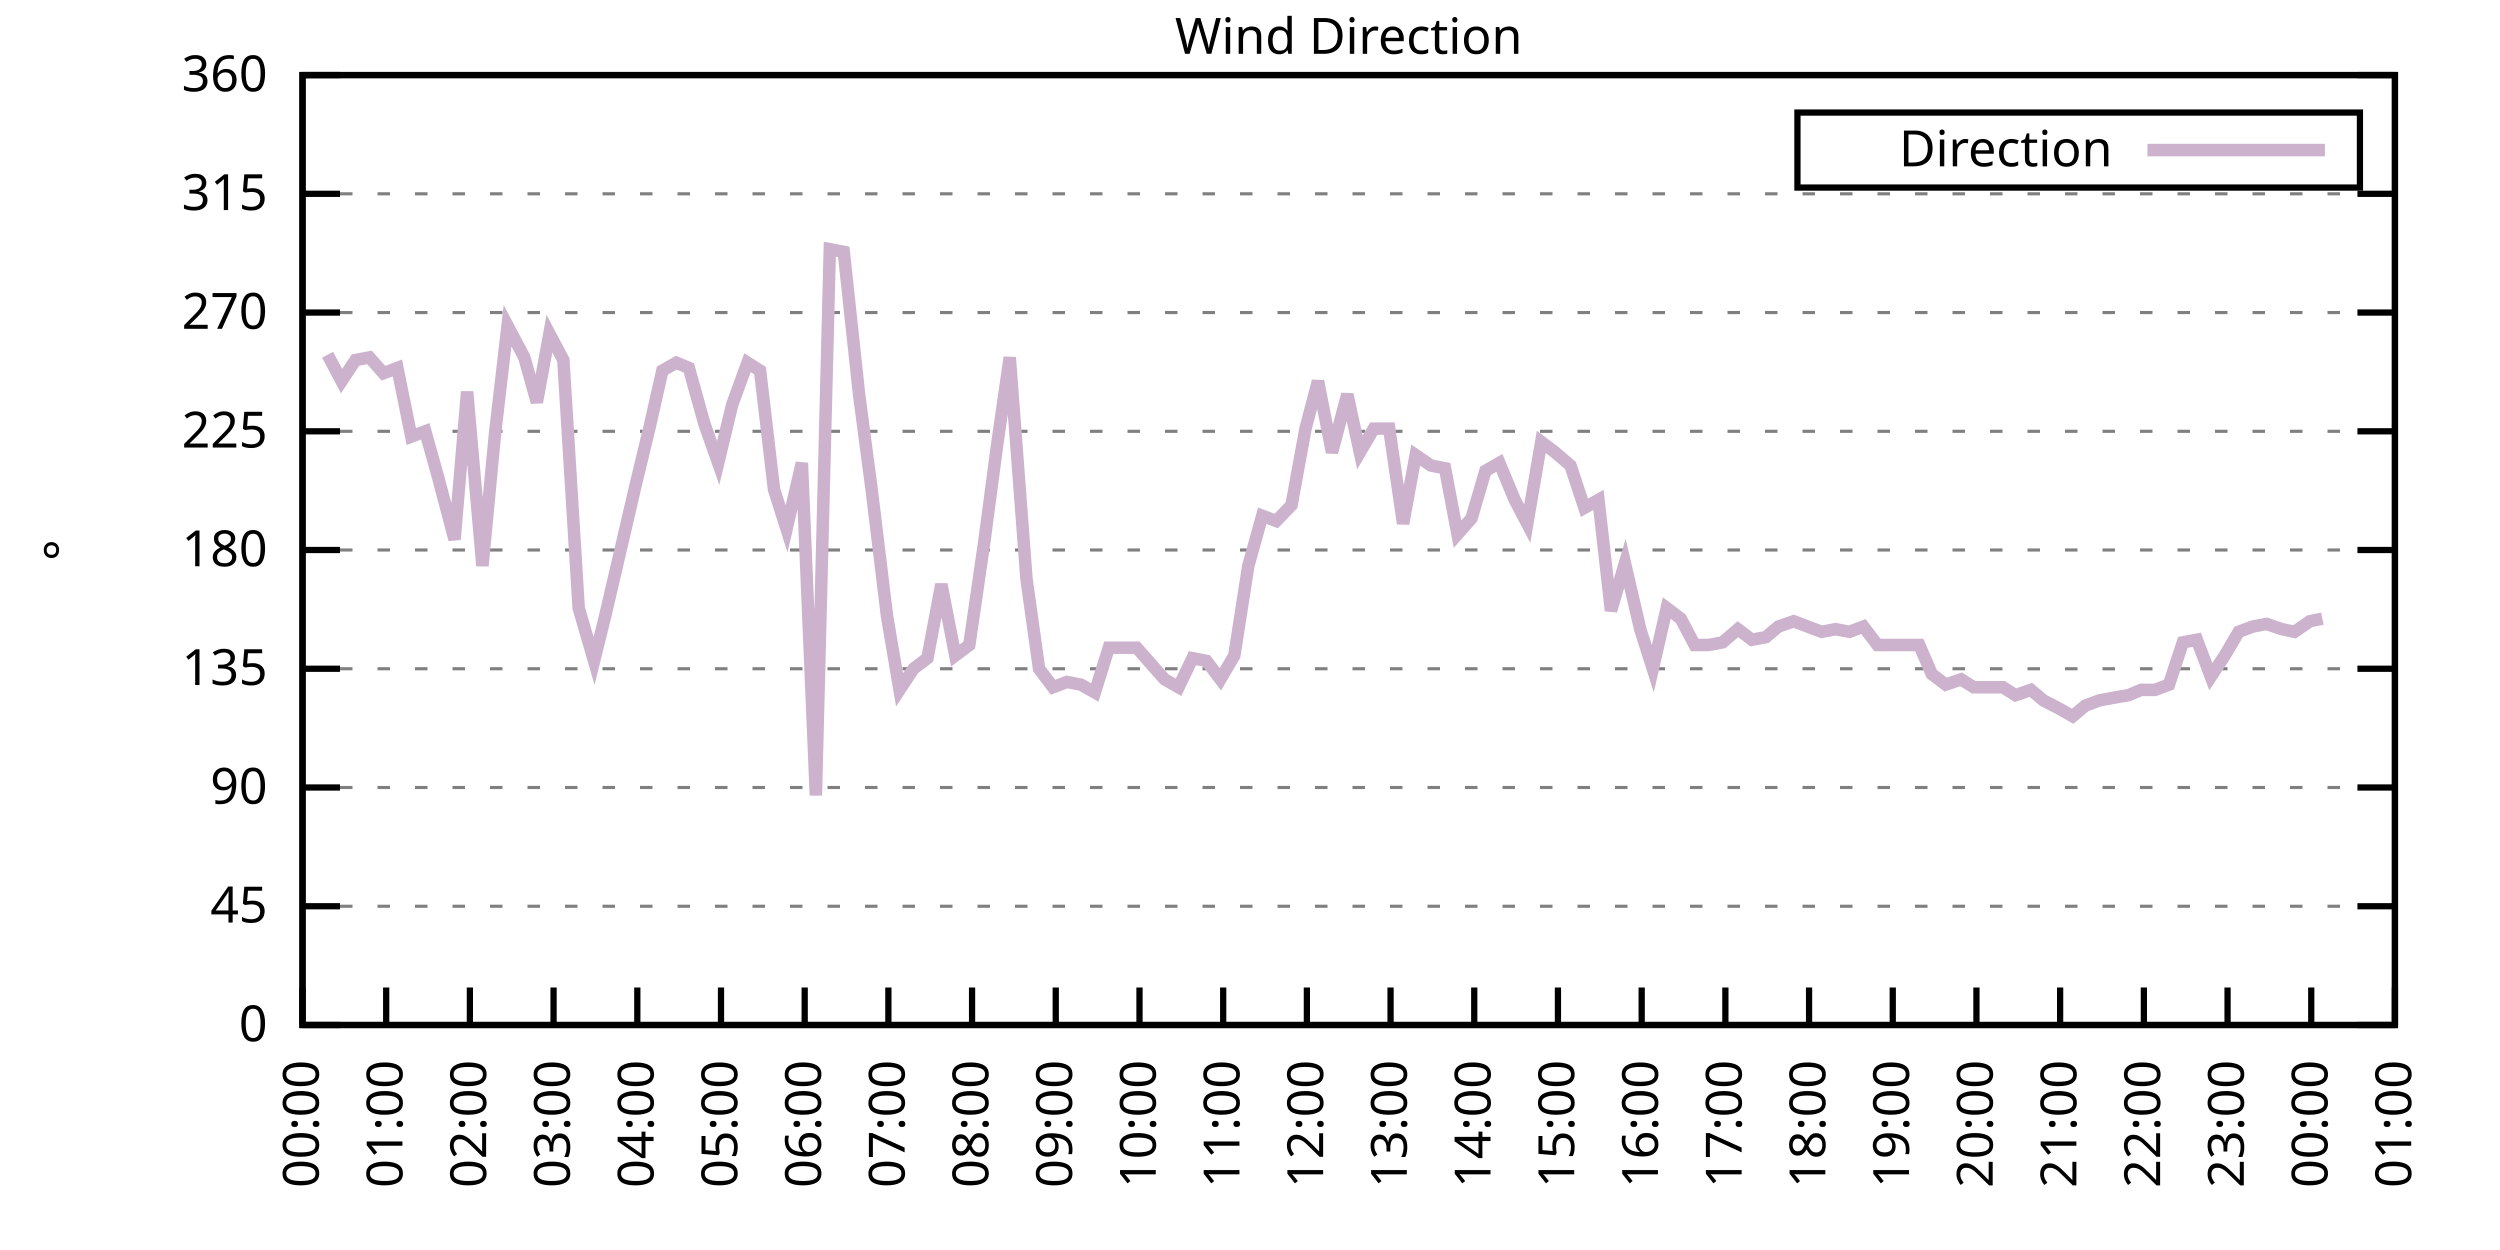
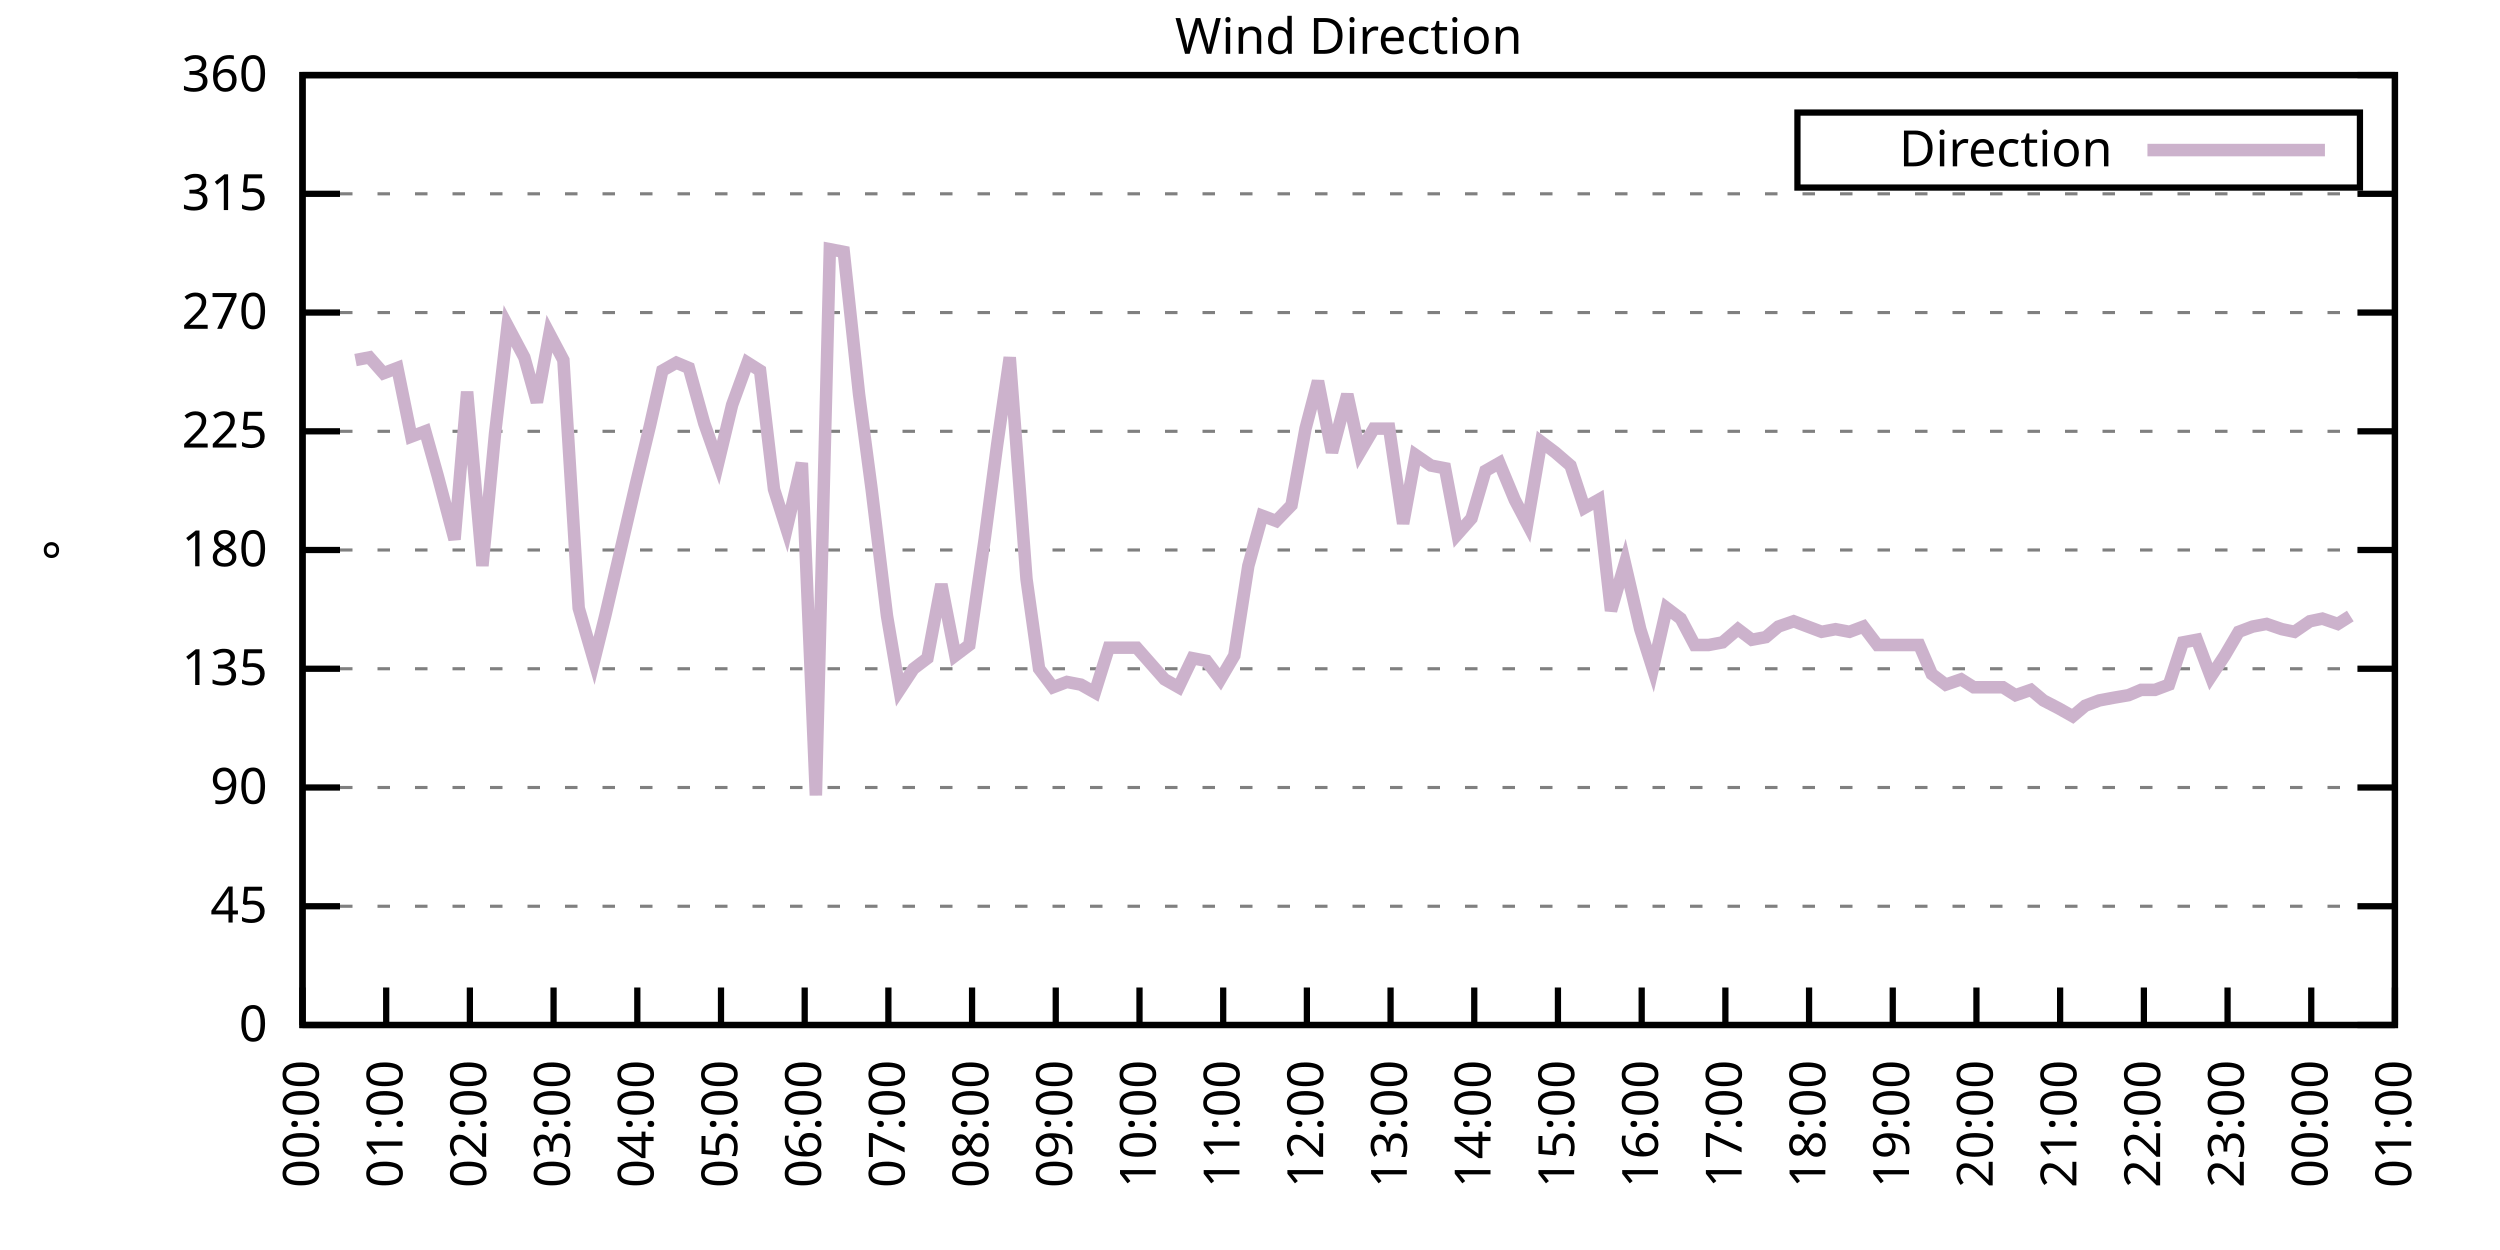
<svg xmlns="http://www.w3.org/2000/svg" xmlns:xlink="http://www.w3.org/1999/xlink" width="400" height="200" viewBox="0 0 400 200">
  <g id="gnuplot_canvas">
    <rect x="0" y="0" width="400" height="200" fill="none" />
    <defs>
      <circle id="gpDot" r="0.5" stroke-width="0.5" stroke="currentColor" />
      <path id="gpPt0" stroke-width="0.333" stroke="currentColor" d="M-1,0 h2 M0,-1 v2" />
      <path id="gpPt1" stroke-width="0.333" stroke="currentColor" d="M-1,-1 L1,1 M1,-1 L-1,1" />
      <path id="gpPt2" stroke-width="0.333" stroke="currentColor" d="M-1,0 L1,0 M0,-1 L0,1 M-1,-1 L1,1 M-1,1 L1,-1" />
      <rect id="gpPt3" stroke-width="0.333" stroke="currentColor" x="-1" y="-1" width="2" height="2" />
      <rect id="gpPt4" stroke-width="0.333" stroke="currentColor" fill="currentColor" x="-1" y="-1" width="2" height="2" />
      <circle id="gpPt5" stroke-width="0.333" stroke="currentColor" cx="0" cy="0" r="1" />
      <use xlink:href="#gpPt5" id="gpPt6" fill="currentColor" stroke="none" />
      <path id="gpPt7" stroke-width="0.333" stroke="currentColor" d="M0,-1.33 L-1.33,0.67 L1.33,0.67 z" />
      <use xlink:href="#gpPt7" id="gpPt8" fill="currentColor" stroke="none" />
      <use xlink:href="#gpPt7" id="gpPt9" stroke="currentColor" transform="rotate(180)" />
      <use xlink:href="#gpPt9" id="gpPt10" fill="currentColor" stroke="none" />
      <use xlink:href="#gpPt3" id="gpPt11" stroke="currentColor" transform="rotate(45)" />
      <use xlink:href="#gpPt11" id="gpPt12" fill="currentColor" stroke="none" />
      <path id="gpPt13" stroke-width="0.333" stroke="currentColor" d="M0,1.330 L1.265,0.411 L0.782,-1.067 L-0.782,-1.076 L-1.265,0.411 z" />
      <use xlink:href="#gpPt13" id="gpPt14" fill="currentColor" stroke="none" />
      <filter id="textbox" filterUnits="objectBoundingBox" x="0" y="0" height="1" width="1">
        <feFlood flood-color="white" flood-opacity="1" result="bgnd" />
        <feComposite in="SourceGraphic" in2="bgnd" operator="atop" />
      </filter>
      <filter id="greybox" filterUnits="objectBoundingBox" x="0" y="0" height="1" width="1">
        <feFlood flood-color="lightgrey" flood-opacity="1" result="grey" />
        <feComposite in="SourceGraphic" in2="grey" operator="atop" />
      </filter>
    </defs>
    <g fill="none" color="white" stroke="currentColor" stroke-width="1.00" stroke-linecap="butt" stroke-linejoin="miter">
</g>
    <g fill="none" color="black" stroke="currentColor" stroke-width="1.00" stroke-linecap="butt" stroke-linejoin="miter">
      <g stroke="none" shape-rendering="crispEdges">
        <polygon fill="rgb(255, 255, 255)" points="48.40,164.00 383.18,164.00 383.18,12.02 48.40,12.02 " />
      </g>
    </g>
    <g fill="none" color="black" stroke="currentColor" stroke-width="1.00" stroke-linecap="butt" stroke-linejoin="miter">
</g>
    <g fill="none" color="black" stroke="black" stroke-width="0.50" stroke-linecap="butt" stroke-linejoin="miter">
</g>
    <g fill="none" color="gray" stroke="currentColor" stroke-width="0.50" stroke-linecap="butt" stroke-linejoin="miter">
      <path stroke="gray" stroke-dasharray="2,4" class="gridline" d="M48.40,164.00 L383.19,164.00  " />
    </g>
    <g fill="none" color="gray" stroke="gray" stroke-width="1.00" stroke-linecap="butt" stroke-linejoin="miter">
</g>
    <g fill="none" color="black" stroke="currentColor" stroke-width="1.00" stroke-linecap="butt" stroke-linejoin="miter">
      <path stroke="black" d="M48.40,164.00 L54.40,164.00 M383.19,164.00 L377.19,164.00  " />
      <g transform="translate(42.80,166.60)" stroke="none" fill="black" font-family="Sans" font-size="8.00" text-anchor="end">
        <text>
          <tspan font-family="Sans"> 0</tspan>
        </text>
      </g>
    </g>
    <g fill="none" color="black" stroke="currentColor" stroke-width="1.00" stroke-linecap="butt" stroke-linejoin="miter">
</g>
    <g fill="none" color="black" stroke="black" stroke-width="0.50" stroke-linecap="butt" stroke-linejoin="miter">
</g>
    <g fill="none" color="gray" stroke="currentColor" stroke-width="0.50" stroke-linecap="butt" stroke-linejoin="miter">
      <path stroke="gray" stroke-dasharray="2,4" class="gridline" d="M48.40,145.00 L383.19,145.00  " />
    </g>
    <g fill="none" color="gray" stroke="gray" stroke-width="1.00" stroke-linecap="butt" stroke-linejoin="miter">
</g>
    <g fill="none" color="black" stroke="currentColor" stroke-width="1.00" stroke-linecap="butt" stroke-linejoin="miter">
      <path stroke="black" d="M48.40,145.00 L54.40,145.00 M383.19,145.00 L377.19,145.00  " />
      <g transform="translate(42.80,147.60)" stroke="none" fill="black" font-family="Sans" font-size="8.00" text-anchor="end">
        <text>
          <tspan font-family="Sans"> 45</tspan>
        </text>
      </g>
    </g>
    <g fill="none" color="black" stroke="currentColor" stroke-width="1.00" stroke-linecap="butt" stroke-linejoin="miter">
</g>
    <g fill="none" color="black" stroke="black" stroke-width="0.50" stroke-linecap="butt" stroke-linejoin="miter">
</g>
    <g fill="none" color="gray" stroke="currentColor" stroke-width="0.50" stroke-linecap="butt" stroke-linejoin="miter">
      <path stroke="gray" stroke-dasharray="2,4" class="gridline" d="M48.40,126.00 L383.19,126.00  " />
    </g>
    <g fill="none" color="gray" stroke="gray" stroke-width="1.00" stroke-linecap="butt" stroke-linejoin="miter">
</g>
    <g fill="none" color="black" stroke="currentColor" stroke-width="1.00" stroke-linecap="butt" stroke-linejoin="miter">
      <path stroke="black" d="M48.40,126.00 L54.40,126.00 M383.19,126.00 L377.19,126.00  " />
      <g transform="translate(42.80,128.60)" stroke="none" fill="black" font-family="Sans" font-size="8.00" text-anchor="end">
        <text>
          <tspan font-family="Sans"> 90</tspan>
        </text>
      </g>
    </g>
    <g fill="none" color="black" stroke="currentColor" stroke-width="1.00" stroke-linecap="butt" stroke-linejoin="miter">
</g>
    <g fill="none" color="black" stroke="black" stroke-width="0.50" stroke-linecap="butt" stroke-linejoin="miter">
</g>
    <g fill="none" color="gray" stroke="currentColor" stroke-width="0.50" stroke-linecap="butt" stroke-linejoin="miter">
      <path stroke="gray" stroke-dasharray="2,4" class="gridline" d="M48.40,107.00 L383.19,107.00  " />
    </g>
    <g fill="none" color="gray" stroke="gray" stroke-width="1.00" stroke-linecap="butt" stroke-linejoin="miter">
</g>
    <g fill="none" color="black" stroke="currentColor" stroke-width="1.00" stroke-linecap="butt" stroke-linejoin="miter">
      <path stroke="black" d="M48.40,107.00 L54.40,107.00 M383.19,107.00 L377.19,107.00  " />
      <g transform="translate(42.80,109.60)" stroke="none" fill="black" font-family="Sans" font-size="8.00" text-anchor="end">
        <text>
          <tspan font-family="Sans"> 135</tspan>
        </text>
      </g>
    </g>
    <g fill="none" color="black" stroke="currentColor" stroke-width="1.00" stroke-linecap="butt" stroke-linejoin="miter">
</g>
    <g fill="none" color="black" stroke="black" stroke-width="0.50" stroke-linecap="butt" stroke-linejoin="miter">
</g>
    <g fill="none" color="gray" stroke="currentColor" stroke-width="0.50" stroke-linecap="butt" stroke-linejoin="miter">
      <path stroke="gray" stroke-dasharray="2,4" class="gridline" d="M48.40,88.00 L383.19,88.00  " />
    </g>
    <g fill="none" color="gray" stroke="gray" stroke-width="1.00" stroke-linecap="butt" stroke-linejoin="miter">
</g>
    <g fill="none" color="black" stroke="currentColor" stroke-width="1.00" stroke-linecap="butt" stroke-linejoin="miter">
      <path stroke="black" d="M48.40,88.00 L54.40,88.00 M383.19,88.00 L377.19,88.00  " />
      <g transform="translate(42.80,90.60)" stroke="none" fill="black" font-family="Sans" font-size="8.00" text-anchor="end">
        <text>
          <tspan font-family="Sans"> 180</tspan>
        </text>
      </g>
    </g>
    <g fill="none" color="black" stroke="currentColor" stroke-width="1.00" stroke-linecap="butt" stroke-linejoin="miter">
</g>
    <g fill="none" color="black" stroke="black" stroke-width="0.50" stroke-linecap="butt" stroke-linejoin="miter">
</g>
    <g fill="none" color="gray" stroke="currentColor" stroke-width="0.50" stroke-linecap="butt" stroke-linejoin="miter">
      <path stroke="gray" stroke-dasharray="2,4" class="gridline" d="M48.40,69.01 L383.19,69.01  " />
    </g>
    <g fill="none" color="gray" stroke="gray" stroke-width="1.00" stroke-linecap="butt" stroke-linejoin="miter">
</g>
    <g fill="none" color="black" stroke="currentColor" stroke-width="1.00" stroke-linecap="butt" stroke-linejoin="miter">
      <path stroke="black" d="M48.40,69.01 L54.40,69.01 M383.19,69.01 L377.19,69.01  " />
      <g transform="translate(42.80,71.61)" stroke="none" fill="black" font-family="Sans" font-size="8.00" text-anchor="end">
        <text>
          <tspan font-family="Sans"> 225</tspan>
        </text>
      </g>
    </g>
    <g fill="none" color="black" stroke="currentColor" stroke-width="1.00" stroke-linecap="butt" stroke-linejoin="miter">
</g>
    <g fill="none" color="black" stroke="black" stroke-width="0.50" stroke-linecap="butt" stroke-linejoin="miter">
</g>
    <g fill="none" color="gray" stroke="currentColor" stroke-width="0.50" stroke-linecap="butt" stroke-linejoin="miter">
      <path stroke="gray" stroke-dasharray="2,4" class="gridline" d="M48.40,50.01 L383.19,50.01  " />
    </g>
    <g fill="none" color="gray" stroke="gray" stroke-width="1.00" stroke-linecap="butt" stroke-linejoin="miter">
</g>
    <g fill="none" color="black" stroke="currentColor" stroke-width="1.00" stroke-linecap="butt" stroke-linejoin="miter">
      <path stroke="black" d="M48.40,50.01 L54.40,50.01 M383.19,50.01 L377.19,50.01  " />
      <g transform="translate(42.80,52.61)" stroke="none" fill="black" font-family="Sans" font-size="8.00" text-anchor="end">
        <text>
          <tspan font-family="Sans"> 270</tspan>
        </text>
      </g>
    </g>
    <g fill="none" color="black" stroke="currentColor" stroke-width="1.00" stroke-linecap="butt" stroke-linejoin="miter">
</g>
    <g fill="none" color="black" stroke="black" stroke-width="0.50" stroke-linecap="butt" stroke-linejoin="miter">
</g>
    <g fill="none" color="gray" stroke="currentColor" stroke-width="0.50" stroke-linecap="butt" stroke-linejoin="miter">
      <path stroke="gray" stroke-dasharray="2,4" class="gridline" d="M48.40,31.01 L383.19,31.01  " />
    </g>
    <g fill="none" color="gray" stroke="gray" stroke-width="1.00" stroke-linecap="butt" stroke-linejoin="miter">
</g>
    <g fill="none" color="black" stroke="currentColor" stroke-width="1.00" stroke-linecap="butt" stroke-linejoin="miter">
      <path stroke="black" d="M48.40,31.01 L54.40,31.01 M383.19,31.01 L377.19,31.01  " />
      <g transform="translate(42.80,33.61)" stroke="none" fill="black" font-family="Sans" font-size="8.00" text-anchor="end">
        <text>
          <tspan font-family="Sans"> 315</tspan>
        </text>
      </g>
    </g>
    <g fill="none" color="black" stroke="currentColor" stroke-width="1.00" stroke-linecap="butt" stroke-linejoin="miter">
</g>
    <g fill="none" color="black" stroke="black" stroke-width="0.50" stroke-linecap="butt" stroke-linejoin="miter">
</g>
    <g fill="none" color="gray" stroke="currentColor" stroke-width="0.50" stroke-linecap="butt" stroke-linejoin="miter">
      <path stroke="gray" stroke-dasharray="2,4" class="gridline" d="M48.40,12.01 L383.19,12.01  " />
    </g>
    <g fill="none" color="gray" stroke="gray" stroke-width="1.00" stroke-linecap="butt" stroke-linejoin="miter">
</g>
    <g fill="none" color="black" stroke="currentColor" stroke-width="1.00" stroke-linecap="butt" stroke-linejoin="miter">
      <path stroke="black" d="M48.40,12.01 L54.40,12.01 M383.19,12.01 L377.19,12.01  " />
      <g transform="translate(42.80,14.61)" stroke="none" fill="black" font-family="Sans" font-size="8.00" text-anchor="end">
        <text>
          <tspan font-family="Sans"> 360</tspan>
        </text>
      </g>
    </g>
    <g fill="none" color="black" stroke="currentColor" stroke-width="1.00" stroke-linecap="butt" stroke-linejoin="miter">
      <path stroke="black" d="M48.40,164.00 L48.40,158.00  " />
      <g transform="translate(51.00,169.60) rotate(270.00)" stroke="none" fill="black" font-family="Sans" font-size="8.00" text-anchor="end">
        <text>
          <tspan font-family="Sans">00:00</tspan>
        </text>
      </g>
    </g>
    <g fill="none" color="black" stroke="currentColor" stroke-width="1.00" stroke-linecap="butt" stroke-linejoin="miter">
      <path stroke="black" d="M61.79,164.00 L61.79,158.00  " />
      <g transform="translate(64.39,169.60) rotate(270.00)" stroke="none" fill="black" font-family="Sans" font-size="8.00" text-anchor="end">
        <text>
          <tspan font-family="Sans">01:00</tspan>
        </text>
      </g>
    </g>
    <g fill="none" color="black" stroke="currentColor" stroke-width="1.00" stroke-linecap="butt" stroke-linejoin="miter">
      <path stroke="black" d="M75.18,164.00 L75.18,158.00  " />
      <g transform="translate(77.78,169.60) rotate(270.00)" stroke="none" fill="black" font-family="Sans" font-size="8.00" text-anchor="end">
        <text>
          <tspan font-family="Sans">02:00</tspan>
        </text>
      </g>
    </g>
    <g fill="none" color="black" stroke="currentColor" stroke-width="1.00" stroke-linecap="butt" stroke-linejoin="miter">
      <path stroke="black" d="M88.57,164.00 L88.57,158.00  " />
      <g transform="translate(91.17,169.60) rotate(270.00)" stroke="none" fill="black" font-family="Sans" font-size="8.00" text-anchor="end">
        <text>
          <tspan font-family="Sans">03:00</tspan>
        </text>
      </g>
    </g>
    <g fill="none" color="black" stroke="currentColor" stroke-width="1.00" stroke-linecap="butt" stroke-linejoin="miter">
      <path stroke="black" d="M101.97,164.00 L101.97,158.00  " />
      <g transform="translate(104.57,169.60) rotate(270.00)" stroke="none" fill="black" font-family="Sans" font-size="8.00" text-anchor="end">
        <text>
          <tspan font-family="Sans">04:00</tspan>
        </text>
      </g>
    </g>
    <g fill="none" color="black" stroke="currentColor" stroke-width="1.00" stroke-linecap="butt" stroke-linejoin="miter">
      <path stroke="black" d="M115.36,164.00 L115.36,158.00  " />
      <g transform="translate(117.96,169.60) rotate(270.00)" stroke="none" fill="black" font-family="Sans" font-size="8.00" text-anchor="end">
        <text>
          <tspan font-family="Sans">05:00</tspan>
        </text>
      </g>
    </g>
    <g fill="none" color="black" stroke="currentColor" stroke-width="1.00" stroke-linecap="butt" stroke-linejoin="miter">
      <path stroke="black" d="M128.75,164.00 L128.75,158.00  " />
      <g transform="translate(131.35,169.60) rotate(270.00)" stroke="none" fill="black" font-family="Sans" font-size="8.00" text-anchor="end">
        <text>
          <tspan font-family="Sans">06:00</tspan>
        </text>
      </g>
    </g>
    <g fill="none" color="black" stroke="currentColor" stroke-width="1.00" stroke-linecap="butt" stroke-linejoin="miter">
      <path stroke="black" d="M142.14,164.00 L142.14,158.00  " />
      <g transform="translate(144.74,169.60) rotate(270.00)" stroke="none" fill="black" font-family="Sans" font-size="8.00" text-anchor="end">
        <text>
          <tspan font-family="Sans">07:00</tspan>
        </text>
      </g>
    </g>
    <g fill="none" color="black" stroke="currentColor" stroke-width="1.00" stroke-linecap="butt" stroke-linejoin="miter">
      <path stroke="black" d="M155.53,164.00 L155.53,158.00  " />
      <g transform="translate(158.13,169.60) rotate(270.00)" stroke="none" fill="black" font-family="Sans" font-size="8.00" text-anchor="end">
        <text>
          <tspan font-family="Sans">08:00</tspan>
        </text>
      </g>
    </g>
    <g fill="none" color="black" stroke="currentColor" stroke-width="1.00" stroke-linecap="butt" stroke-linejoin="miter">
      <path stroke="black" d="M168.92,164.00 L168.92,158.00  " />
      <g transform="translate(171.52,169.60) rotate(270.00)" stroke="none" fill="black" font-family="Sans" font-size="8.00" text-anchor="end">
        <text>
          <tspan font-family="Sans">09:00</tspan>
        </text>
      </g>
    </g>
    <g fill="none" color="black" stroke="currentColor" stroke-width="1.00" stroke-linecap="butt" stroke-linejoin="miter">
      <path stroke="black" d="M182.32,164.00 L182.32,158.00  " />
      <g transform="translate(184.92,169.60) rotate(270.00)" stroke="none" fill="black" font-family="Sans" font-size="8.00" text-anchor="end">
        <text>
          <tspan font-family="Sans">10:00</tspan>
        </text>
      </g>
    </g>
    <g fill="none" color="black" stroke="currentColor" stroke-width="1.00" stroke-linecap="butt" stroke-linejoin="miter">
      <path stroke="black" d="M195.71,164.00 L195.71,158.00  " />
      <g transform="translate(198.31,169.60) rotate(270.00)" stroke="none" fill="black" font-family="Sans" font-size="8.00" text-anchor="end">
        <text>
          <tspan font-family="Sans">11:00</tspan>
        </text>
      </g>
    </g>
    <g fill="none" color="black" stroke="currentColor" stroke-width="1.00" stroke-linecap="butt" stroke-linejoin="miter">
      <path stroke="black" d="M209.10,164.00 L209.10,158.00  " />
      <g transform="translate(211.70,169.60) rotate(270.00)" stroke="none" fill="black" font-family="Sans" font-size="8.00" text-anchor="end">
        <text>
          <tspan font-family="Sans">12:00</tspan>
        </text>
      </g>
    </g>
    <g fill="none" color="black" stroke="currentColor" stroke-width="1.00" stroke-linecap="butt" stroke-linejoin="miter">
      <path stroke="black" d="M222.49,164.00 L222.49,158.00  " />
      <g transform="translate(225.09,169.60) rotate(270.00)" stroke="none" fill="black" font-family="Sans" font-size="8.00" text-anchor="end">
        <text>
          <tspan font-family="Sans">13:00</tspan>
        </text>
      </g>
    </g>
    <g fill="none" color="black" stroke="currentColor" stroke-width="1.00" stroke-linecap="butt" stroke-linejoin="miter">
      <path stroke="black" d="M235.88,164.00 L235.88,158.00  " />
      <g transform="translate(238.48,169.60) rotate(270.00)" stroke="none" fill="black" font-family="Sans" font-size="8.00" text-anchor="end">
        <text>
          <tspan font-family="Sans">14:00</tspan>
        </text>
      </g>
    </g>
    <g fill="none" color="black" stroke="currentColor" stroke-width="1.00" stroke-linecap="butt" stroke-linejoin="miter">
      <path stroke="black" d="M249.27,164.00 L249.27,158.00  " />
      <g transform="translate(251.87,169.60) rotate(270.00)" stroke="none" fill="black" font-family="Sans" font-size="8.00" text-anchor="end">
        <text>
          <tspan font-family="Sans">15:00</tspan>
        </text>
      </g>
    </g>
    <g fill="none" color="black" stroke="currentColor" stroke-width="1.00" stroke-linecap="butt" stroke-linejoin="miter">
      <path stroke="black" d="M262.67,164.00 L262.67,158.00  " />
      <g transform="translate(265.27,169.60) rotate(270.00)" stroke="none" fill="black" font-family="Sans" font-size="8.00" text-anchor="end">
        <text>
          <tspan font-family="Sans">16:00</tspan>
        </text>
      </g>
    </g>
    <g fill="none" color="black" stroke="currentColor" stroke-width="1.00" stroke-linecap="butt" stroke-linejoin="miter">
      <path stroke="black" d="M276.06,164.00 L276.06,158.00  " />
      <g transform="translate(278.66,169.60) rotate(270.00)" stroke="none" fill="black" font-family="Sans" font-size="8.00" text-anchor="end">
        <text>
          <tspan font-family="Sans">17:00</tspan>
        </text>
      </g>
    </g>
    <g fill="none" color="black" stroke="currentColor" stroke-width="1.00" stroke-linecap="butt" stroke-linejoin="miter">
      <path stroke="black" d="M289.45,164.00 L289.45,158.00  " />
      <g transform="translate(292.05,169.60) rotate(270.00)" stroke="none" fill="black" font-family="Sans" font-size="8.00" text-anchor="end">
        <text>
          <tspan font-family="Sans">18:00</tspan>
        </text>
      </g>
    </g>
    <g fill="none" color="black" stroke="currentColor" stroke-width="1.00" stroke-linecap="butt" stroke-linejoin="miter">
      <path stroke="black" d="M302.84,164.00 L302.84,158.00  " />
      <g transform="translate(305.44,169.60) rotate(270.00)" stroke="none" fill="black" font-family="Sans" font-size="8.00" text-anchor="end">
        <text>
          <tspan font-family="Sans">19:00</tspan>
        </text>
      </g>
    </g>
    <g fill="none" color="black" stroke="currentColor" stroke-width="1.00" stroke-linecap="butt" stroke-linejoin="miter">
      <path stroke="black" d="M316.23,164.00 L316.23,158.00  " />
      <g transform="translate(318.83,169.60) rotate(270.00)" stroke="none" fill="black" font-family="Sans" font-size="8.00" text-anchor="end">
        <text>
          <tspan font-family="Sans">20:00</tspan>
        </text>
      </g>
    </g>
    <g fill="none" color="black" stroke="currentColor" stroke-width="1.00" stroke-linecap="butt" stroke-linejoin="miter">
      <path stroke="black" d="M329.62,164.00 L329.62,158.00  " />
      <g transform="translate(332.22,169.60) rotate(270.00)" stroke="none" fill="black" font-family="Sans" font-size="8.00" text-anchor="end">
        <text>
          <tspan font-family="Sans">21:00</tspan>
        </text>
      </g>
    </g>
    <g fill="none" color="black" stroke="currentColor" stroke-width="1.00" stroke-linecap="butt" stroke-linejoin="miter">
      <path stroke="black" d="M343.02,164.00 L343.02,158.00  " />
      <g transform="translate(345.62,169.60) rotate(270.00)" stroke="none" fill="black" font-family="Sans" font-size="8.00" text-anchor="end">
        <text>
          <tspan font-family="Sans">22:00</tspan>
        </text>
      </g>
    </g>
    <g fill="none" color="black" stroke="currentColor" stroke-width="1.00" stroke-linecap="butt" stroke-linejoin="miter">
      <path stroke="black" d="M356.41,164.00 L356.41,158.00  " />
      <g transform="translate(359.01,169.60) rotate(270.00)" stroke="none" fill="black" font-family="Sans" font-size="8.00" text-anchor="end">
        <text>
          <tspan font-family="Sans">23:00</tspan>
        </text>
      </g>
    </g>
    <g fill="none" color="black" stroke="currentColor" stroke-width="1.00" stroke-linecap="butt" stroke-linejoin="miter">
      <path stroke="black" d="M369.80,164.00 L369.80,158.00  " />
      <g transform="translate(372.40,169.60) rotate(270.00)" stroke="none" fill="black" font-family="Sans" font-size="8.00" text-anchor="end">
        <text>
          <tspan font-family="Sans">00:00</tspan>
        </text>
      </g>
    </g>
    <g fill="none" color="black" stroke="currentColor" stroke-width="1.00" stroke-linecap="butt" stroke-linejoin="miter">
      <path stroke="black" d="M383.19,164.00 L383.19,158.00  " />
      <g transform="translate(385.79,169.60) rotate(270.00)" stroke="none" fill="black" font-family="Sans" font-size="8.00" text-anchor="end">
        <text>
          <tspan font-family="Sans">01:00</tspan>
        </text>
      </g>
    </g>
    <g fill="none" color="black" stroke="currentColor" stroke-width="1.00" stroke-linecap="butt" stroke-linejoin="miter">
</g>
    <g fill="none" color="black" stroke="currentColor" stroke-width="1.00" stroke-linecap="butt" stroke-linejoin="miter">
      <path stroke="black" d="M48.40,12.01 L48.40,164.00 L383.19,164.00 L383.19,12.01 L48.40,12.01 Z  " />
    </g>
    <g fill="none" color="black" stroke="currentColor" stroke-width="1.00" stroke-linecap="butt" stroke-linejoin="miter">
</g>
    <g fill="none" color="black" stroke="currentColor" stroke-width="1.00" stroke-linecap="butt" stroke-linejoin="miter">
      <path stroke="black" d="M287.59,30.01 L287.59,18.01 L377.59,18.01 L377.59,30.01 L287.59,30.01 Z  " />
    </g>
    <g id="Wind_direction_plot_1">
      <g fill="none" color="white" stroke="black" stroke-width="2.00" stroke-linecap="butt" stroke-linejoin="miter">
</g>
      <g fill="none" color="black" stroke="currentColor" stroke-width="2.00" stroke-linecap="butt" stroke-linejoin="miter">
        <g transform="translate(337.99,26.61)" stroke="none" fill="black" font-family="Sans" font-size="8.00" text-anchor="end">
          <text>
            <tspan font-family="Sans">Direction</tspan>
          </text>
        </g>
      </g>
      <g fill="none" color="black" stroke="currentColor" stroke-width="2.00" stroke-linecap="butt" stroke-linejoin="miter">
-         <path stroke="rgb(204, 178, 204)" d="M343.59,24.01 L371.99,24.01 M52.42,56.76 L54.65,60.98 L56.88,57.61 L59.11,57.18 L61.35,59.72 L63.58,58.87   L65.81,69.85 L68.04,69.01 L70.05,76.18 L72.73,86.32 L74.74,62.67 L77.19,90.54 L79.20,69.43 L81.21,52.12   L83.89,57.18 L85.90,64.36 L87.91,53.39 L90.14,57.61 L92.59,97.29 L95.05,105.74 L96.83,98.56 L99.29,88.00   L101.74,77.45 L103.98,68.16 L105.98,59.30 L108.22,58.03 L110.22,58.87 L112.68,67.74 L114.91,74.07 L117.14,64.78   L119.60,58.03 L121.61,59.30 L123.84,78.29 L125.85,84.63 L128.30,74.07 L130.54,127.27 L132.77,39.87 L135.00,40.30   L137.45,63.10 L139.46,78.29 L141.92,98.56 L143.93,110.38 L146.16,107.00 L148.39,105.31 L150.62,93.49 L152.85,104.89   L155.09,103.20 L157.54,86.32 L159.55,71.12 L161.56,57.18 L164.24,92.65 L166.25,107.00 L168.48,109.96 L170.71,109.11   L172.94,109.54 L175.17,110.80 L177.41,103.63 L179.64,103.63 L181.87,103.63 L184.10,106.16 L186.33,108.69 L188.57,109.96   L190.80,105.31 L193.03,105.74 L195.26,108.69 L197.49,104.89 L199.73,90.54 L201.96,82.52 L204.19,83.36 L206.64,80.83   L208.88,68.58 L210.88,60.98 L213.12,72.38 L215.57,63.10 L217.58,72.38 L219.81,68.58 L222.27,68.58 L224.50,83.78   L226.51,72.81 L228.96,74.49 L231.20,74.92 L233.20,85.47 L235.44,82.94 L237.67,75.34 L239.90,74.07 L242.36,79.98   L244.36,83.78 L246.60,70.70 L248.83,72.38 L251.28,74.49 L253.51,81.25 L255.75,79.98 L257.76,97.72 L259.99,90.12   L262.44,100.67 L264.45,107.00 L266.68,97.29 L268.92,98.98 L271.15,103.20 L273.38,103.20 L275.61,102.78 L278.07,100.67   L280.30,102.36 L282.53,101.94 L284.54,100.25 L286.99,99.40 L289.23,100.25 L291.46,101.09 L293.69,100.67 L295.92,101.09   L298.15,100.25 L300.39,103.20 L304.85,103.20 L307.08,103.20 L309.09,107.85 L311.32,109.54 L313.78,108.69 L315.79,109.96   L318.24,109.96 L320.47,109.96 L322.48,111.23 L324.94,110.38 L326.95,112.07 L329.40,113.34 L331.63,114.60 L333.64,112.91   L335.87,112.07 L338.10,111.65 L340.56,111.23 L342.57,110.38 L344.80,110.38 L347.03,109.54 L349.26,102.78 L351.50,102.36   L353.73,108.27 L355.96,104.89 L358.19,101.09 L360.42,100.25 L362.66,99.83 L365.11,100.67 L367.12,101.09 L369.58,99.40   L371.58,98.98  " />
+         <path stroke="rgb(204, 178, 204)" d="M343.59,24.01 L371.99,24.01 M56.88,57.61 L59.11,57.18 L61.35,59.72 L63.58,58.87 L65.81,69.85 L68.04,69.01   L70.05,76.18 L72.73,86.32 L74.74,62.67 L77.19,90.54 L79.20,69.43 L81.21,52.12 L83.89,57.18 L85.90,64.36   L87.91,53.39 L90.14,57.61 L92.59,97.29 L95.05,105.74 L96.83,98.56 L99.29,88.00 L101.74,77.45 L103.98,68.16   L105.98,59.30 L108.22,58.03 L110.22,58.87 L112.68,67.74 L114.91,74.07 L117.14,64.78 L119.60,58.03 L121.61,59.30   L123.84,78.29 L125.85,84.63 L128.30,74.07 L130.54,127.27 L132.77,39.87 L135.00,40.30 L137.45,63.10 L139.46,78.29   L141.92,98.56 L143.93,110.38 L146.16,107.00 L148.39,105.31 L150.62,93.49 L152.85,104.89 L155.09,103.20 L157.54,86.32   L159.55,71.12 L161.56,57.18 L164.24,92.65 L166.25,107.00 L168.48,109.96 L170.71,109.11 L172.94,109.54 L175.17,110.80   L177.41,103.63 L179.64,103.63 L181.87,103.63 L184.10,106.16 L186.33,108.69 L188.57,109.96 L190.80,105.31 L193.03,105.74   L195.26,108.69 L197.49,104.89 L199.73,90.54 L201.96,82.52 L204.19,83.36 L206.64,80.83 L208.88,68.58 L210.88,60.98   L213.12,72.38 L215.57,63.10 L217.58,72.38 L219.81,68.58 L222.27,68.58 L224.50,83.78 L226.51,72.81 L228.96,74.49   L231.20,74.92 L233.20,85.47 L235.44,82.94 L237.67,75.34 L239.90,74.07 L242.36,79.98 L244.36,83.78 L246.60,70.70   L248.83,72.38 L251.28,74.49 L253.51,81.25 L255.75,79.98 L257.76,97.72 L259.99,90.12 L262.44,100.67 L264.45,107.00   L266.68,97.29 L268.92,98.98 L271.15,103.20 L273.38,103.20 L275.61,102.78 L278.07,100.67 L280.30,102.36 L282.53,101.94   L284.54,100.25 L286.99,99.40 L289.23,100.25 L291.46,101.09 L293.69,100.67 L295.92,101.09 L298.15,100.25 L300.39,103.20   L304.85,103.20 L307.08,103.20 L309.09,107.85 L311.32,109.54 L313.78,108.69 L315.79,109.96 L318.24,109.96 L320.47,109.96   L322.48,111.23 L324.94,110.38 L326.95,112.07 L329.40,113.34 L331.63,114.60 L333.64,112.91 L335.87,112.07 L338.10,111.65   L340.56,111.23 L342.57,110.38 L344.80,110.38 L347.03,109.54 L349.26,102.78 L351.50,102.36 L353.73,108.27 L355.96,104.89   L358.19,101.09 L360.42,100.25 L362.66,99.83 L365.11,100.67 L367.12,101.09 L369.58,99.40 L371.58,98.98 L374.04,99.83   L376.05,98.56  " />
      </g>
    </g>
    <g fill="none" color="black" stroke="currentColor" stroke-width="2.00" stroke-linecap="butt" stroke-linejoin="miter">
</g>
    <g fill="none" color="black" stroke="black" stroke-width="1.00" stroke-linecap="butt" stroke-linejoin="miter">
</g>
    <g fill="none" color="black" stroke="currentColor" stroke-width="1.00" stroke-linecap="butt" stroke-linejoin="miter">
      <path stroke="black" d="M48.40,12.01 L48.40,164.00 L383.19,164.00 L383.19,12.01 L48.40,12.01 Z  " />
      <g transform="translate(12.80,88.01) rotate(270.00)" stroke="none" fill="black" font-family="Sans" font-size="8.00" text-anchor="middle">
        <text>
          <tspan font-family="Sans">°</tspan>
        </text>
      </g>
    </g>
    <g fill="none" color="black" stroke="currentColor" stroke-width="1.00" stroke-linecap="butt" stroke-linejoin="miter">
</g>
    <g fill="none" color="black" stroke="currentColor" stroke-width="1.00" stroke-linecap="butt" stroke-linejoin="miter">
      <g transform="translate(215.79,8.61)" stroke="none" fill="black" font-family="Sans" font-size="8.00" text-anchor="middle">
        <text>
          <tspan font-family="Sans">Wind Direction</tspan>
        </text>
      </g>
    </g>
    <g fill="none" color="black" stroke="currentColor" stroke-width="1.00" stroke-linecap="butt" stroke-linejoin="miter">
</g>
  </g>
</svg>
